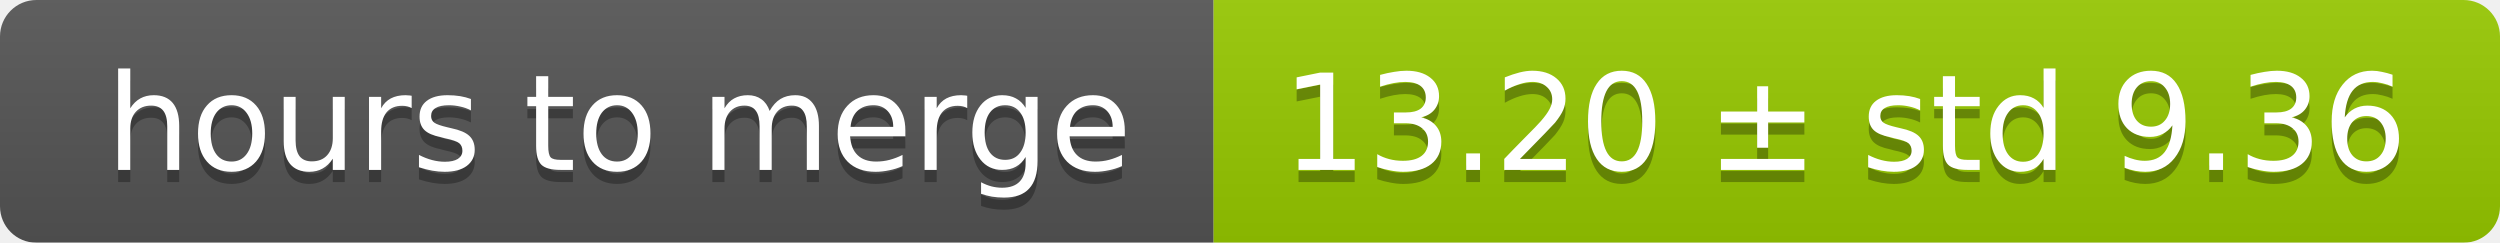
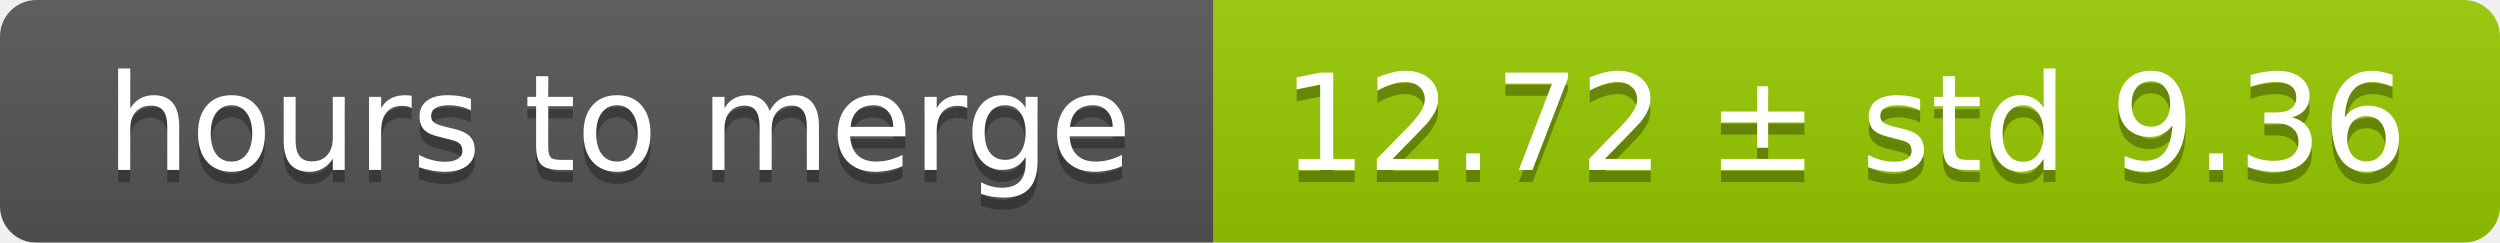
<svg xmlns="http://www.w3.org/2000/svg" width="206" height="20">
  <linearGradient id="smooth" x2="0" y2="100%">
    <stop offset="0" stop-color="#bbb" stop-opacity=".1" />
    <stop offset="1" stop-opacity=".1" />
  </linearGradient>
  <mask id="round">
    <rect width="206" height="20" rx="3" fill="#fff" />
  </mask>
  <g mask="url(#round)">
    <rect width="100" height="20" fill="#555" />
    <rect x="100" width="106" height="20" fill="#97ca00" />
    <rect width="206" height="20" fill="url(#smooth)" />
  </g>
  <g fill="#fff" text-anchor="middle" font-family="DejaVu Sans,Verdana,Geneva,sans-serif" font-size="11">
    <text x="51" y="15" fill="#010101" fill-opacity=".3">hours to merge</text>
    <text x="51" y="14">hours to merge</text>
-     <text x="152" y="15" fill="#010101" fill-opacity=".3">13.20 ± std 9.36</text>
-     <text x="152" y="14">13.20 ± std 9.36</text>
+     <text x="152" y="15" fill="#010101" fill-opacity=".3">12.72 ± std 9.36</text>
+     <text x="152" y="14">12.72 ± std 9.36</text>
  </g>
</svg>
